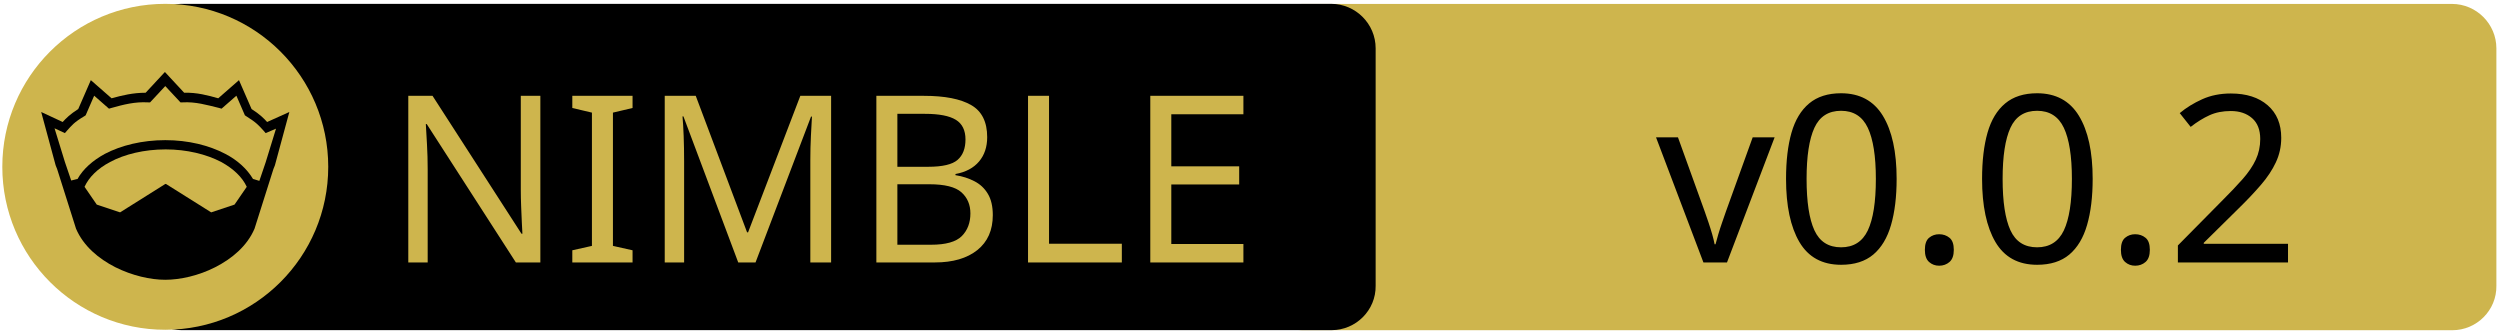
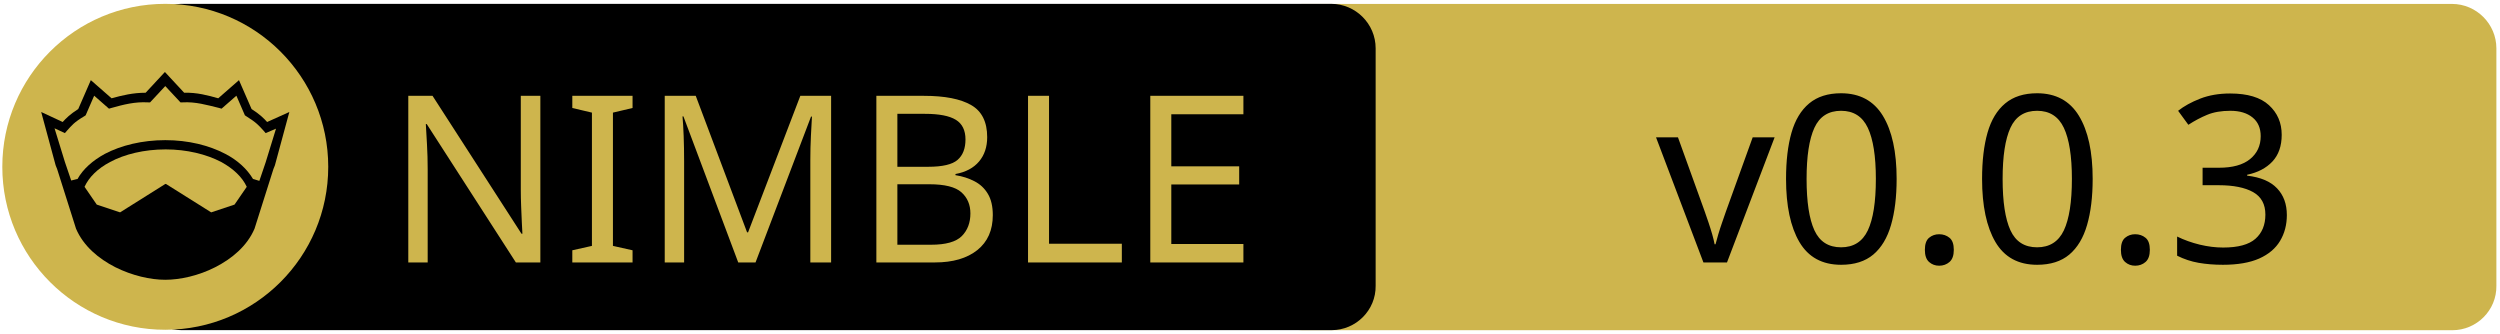
<svg xmlns="http://www.w3.org/2000/svg" xmlns:xlink="http://www.w3.org/1999/xlink" width="675" height="90" xml:space="preserve" version="1.1">
  <a xlink:href="https://github.com/Alogani/NimGo">
    <g>
      <path fill="#CEB54D" id="svg_15" d="m662.123,89.159l-310.5,0c-6.6,0 -12,-5.4 -12,-12l0,-64.1c0,-6.6 5.4,-12 12,-12l310.4,0c6.6,0 12,5.4 12,12l0,64.1c0.1,6.6 -5.3,12 -11.9,12z" />
      <path id="svg_1" d="m359.524,89.139l-310.5,0c-6.6,0 -12,-5.4 -12,-12l0,-64.1c0,-6.6 5.4,-12 12,-12l310.4,0c6.6,0 12,5.4 12,12l0,64.1c0.1,6.6 -5.3,12 -11.9,12z" />
      <rect id="svg_2" fill="none" height="45.9" width="315.3" class="st0" y="24.539" x="60.224" />
      <circle id="svg_4" fill="#CEB54D" r="44" cy="45.039" cx="44.624" class="st1" />
      <g id="XMLID_4_">
        <path id="svg_5" d="m78.124,30.239l-3.9,14.4l-0.4,1l-5.1,16.1c0,0 0,0 0,0c-2,4.7 -6.1,8.1 -10.6,10.4c-4.5,2.3 -9.5,3.4 -13.5,3.4c-4,0 -8.9,-1.1 -13.5,-3.4c-4.5,-2.3 -8.6,-5.7 -10.6,-10.4c0,0 0,0 0,0l-5.1,-16.1l-0.4,-1l-3.9,-14.4l5.8,2.7c0.9,-1 2,-2.1 4.2,-3.5l3.4,-7.8l5.6,4.9c2.9,-0.8 5.8,-1.5 9.2,-1.5l5.2,-5.6l5.2,5.6c3.4,-0.1 6.4,0.7 9.2,1.5l5.6,-4.9l3.4,7.8c2.2,1.4 3.3,2.5 4.2,3.5l6,-2.7z" />
        <g id="XMLID_6_">
          <g id="svg_6">
            <path id="svg_7" fill="#CEB54D" d="m66.624,50.439l-3.3,4.8l-6.3,2.1l-12.1,-7.6c-0.1,-0.1 -0.3,-0.1 -0.4,0l-12.1,7.6l-6.3,-2.1l-3.3,-4.8c1.2,-2.6 3.5,-4.9 6.9,-6.7c3.9,-2.1 9.2,-3.4 15,-3.4c5.7,0 11,1.3 15,3.4c3.3,1.8 5.7,4.1 6.9,6.7z" class="st1" />
          </g>
          <g id="svg_8" />
        </g>
        <g id="XMLID_5_">
          <g id="svg_9">
            <path id="svg_10" fill="#CEB54D" d="m74.524,34.739l-2.8,9.1l-1.7,5l-1.6,-0.5c0,0 -0.1,0 -0.1,0c-1.6,-2.7 -4.2,-5.1 -7.5,-6.8c-4.4,-2.3 -10,-3.7 -16.2,-3.7c-6.2,0 -11.9,1.4 -16.3,3.7c-3.3,1.8 -5.9,4.1 -7.4,6.8c0,0 -0.1,0 -0.1,0l-1.6,0.4l-1.7,-5l-2.8,-9.1l2.8,1.3l0.6,-0.7c1.2,-1.3 1.8,-2.2 4.7,-3.9l0.3,-0.2l2.3,-5.3l4,3.5l0.7,-0.2c3.2,-0.9 6.3,-1.7 9.8,-1.5l0.6,0l4.1,-4.4l4.1,4.4l0.6,0c3.5,-0.2 6.5,0.7 9.8,1.5l0.7,0.2l4,-3.5l2.3,5.3l0.3,0.2c2.9,1.8 3.5,2.6 4.7,3.9l0.6,0.7l2.8,-1.2z" class="st1" />
          </g>
          <g id="svg_11" />
        </g>
      </g>
      <text x="-442" y="-350.021" id="svg_16" font-size="63px" font-family="'PT Sans Caption', 'Tahoma', 'Helvetica Neue Medium', 'PT Sans', sans-serif" fill="#CEB54D" class="st1 st2 st3" transform="matrix(1 0 0 1 546.13 420.879)">NIMBLE</text>
-       <text x="-99.0" y="-350.012" id="svg_17" font-size="63.012px" font-family="'PT Sans Caption', 'Tahoma', 'Helvetica Neue Medium', 'PT Sans', sans-serif" fill="#000000" class="st1 st2 st3" transform="matrix(1 0 0 1 546.13 420.879)">v0.0.2</text>
+       <text x="-99.0" y="-350.012" id="svg_17" font-size="63.012px" font-family="'PT Sans Caption', 'Tahoma', 'Helvetica Neue Medium', 'PT Sans', sans-serif" fill="#000000" class="st1 st2 st3" transform="matrix(1 0 0 1 546.13 420.879)">v0.0.3</text>
    </g>
  </a>
</svg>
